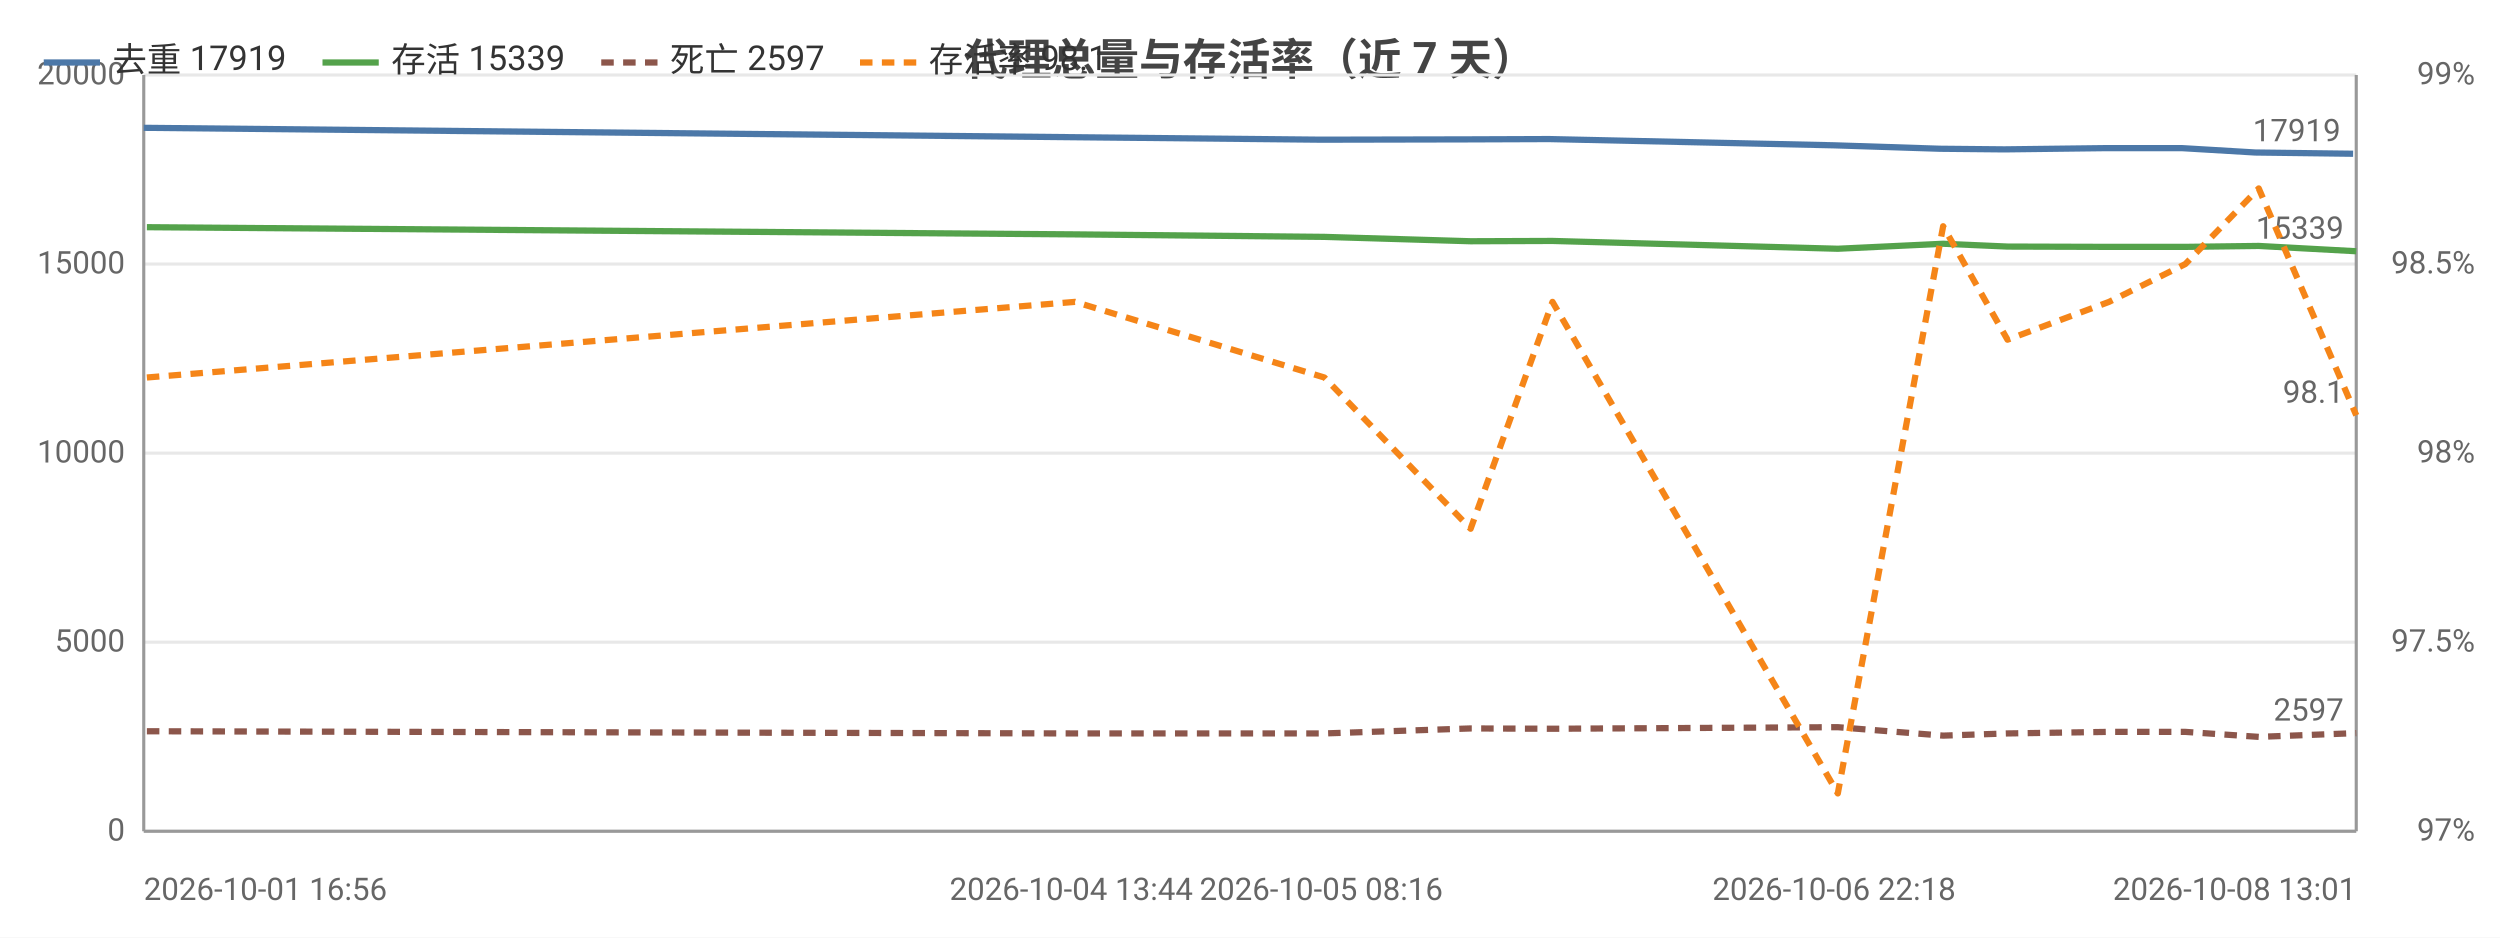
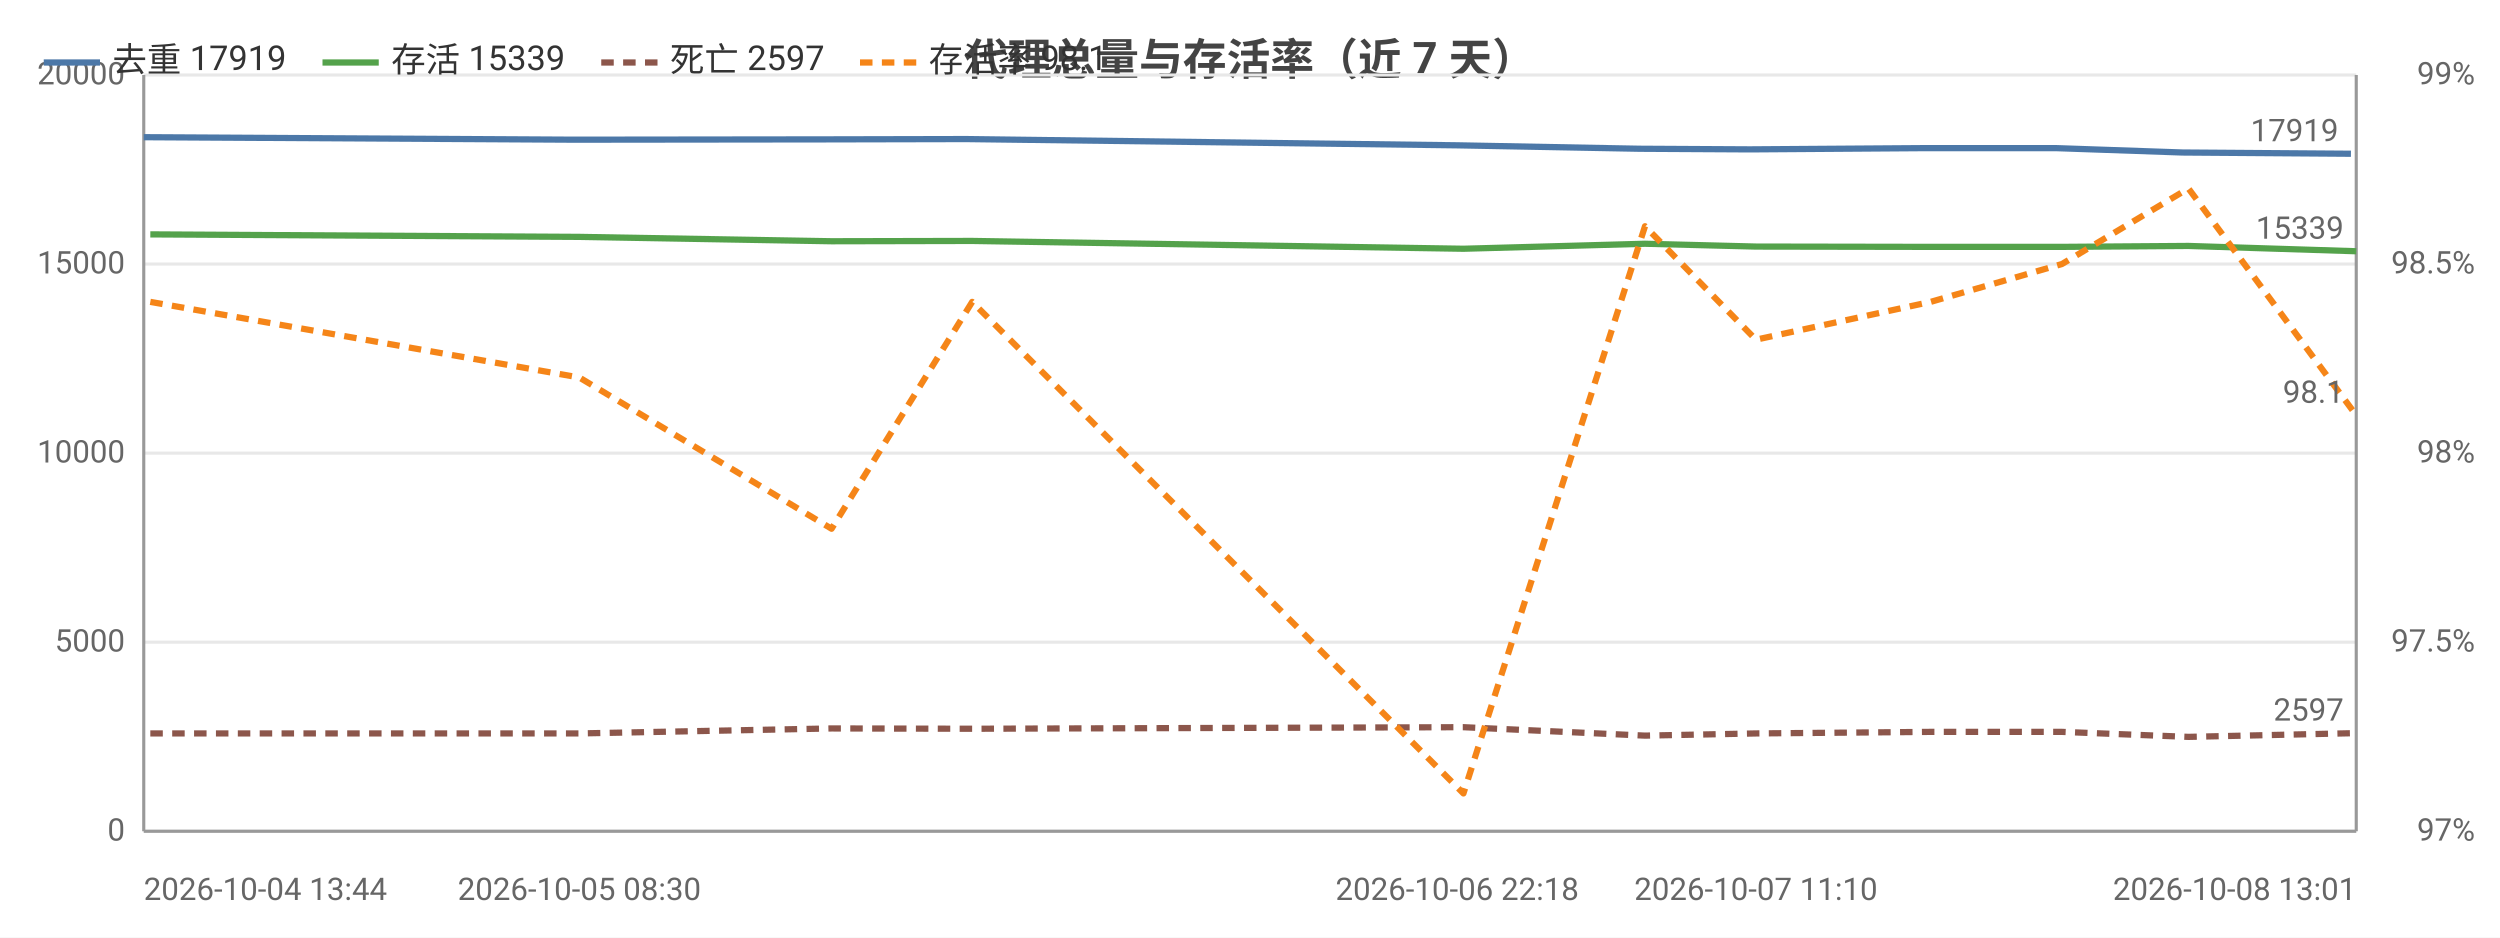
<svg xmlns="http://www.w3.org/2000/svg" width="800" height="300" viewBox="0 0 800 300">
  <rect width="800" height="300" fill="#ffffff" />
  <style>text{font-family:system-ui,-apple-system,'Segoe UI',Roboto,'PingFang SC','Microsoft YaHei','Noto Sans CJK SC',sans-serif}.g{stroke:#e8e8e8;stroke-width:1}.a{stroke:#999;stroke-width:1}.t{font-size:10px;fill:#666}.m{font-size:10px;text-anchor:middle;fill:#666}.e{font-size:10px;text-anchor:end;fill:#666}.l{font-size:11px;fill:#333}.tt{font-size:14px;font-weight:600;text-anchor:middle;fill:#444}.em{font-size:13px;text-anchor:middle;fill:#999}</style>
  <text class="tt" x="400.0" y="24">代理总量与存活率（近 7 天）</text>
  <line class="g" x1="46" y1="266" x2="754" y2="266" />
  <text class="e" x="40" y="269">0</text>
  <line class="g" x1="46" y1="205.5" x2="754" y2="205.5" />
  <text class="e" x="40" y="208.5">5000</text>
  <line class="g" x1="46" y1="145" x2="754" y2="145" />
  <text class="e" x="40" y="148">10000</text>
  <line class="g" x1="46" y1="84.5" x2="754" y2="84.5" />
  <text class="e" x="40" y="87.5">15000</text>
  <line class="g" x1="46" y1="24" x2="754" y2="24" />
  <text class="e" x="40" y="27">20000</text>
  <text class="e" x="792" y="269">97%</text>
  <text class="e" x="792" y="208.5">97.5%</text>
  <text class="e" x="792" y="148">98%</text>
  <text class="e" x="792" y="87.5">98.5%</text>
  <text class="e" x="792" y="27">99%</text>
  <line class="a" x1="754" y1="24" x2="754" y2="266" />
  <line class="a" x1="46" y1="24" x2="46" y2="266" />
  <line class="a" x1="46" y1="266" x2="754" y2="266" />
-   <polyline fill="none" stroke="#4c78a8" stroke-width="2" stroke-linejoin="round" points="46,40.9 342.8,43.9 422.8,44.7 469.7,44.6 495.7,44.5 586.9,46.5 620.8,47.6 641.4,47.8 673.8,47.4 698.2,47.4 721.7,48.8 753.0,49.2" />
-   <circle cx="46" cy="40.9" r="4" fill="transparent" />
-   <circle cx="342.8" cy="43.9" r="4" fill="transparent" />
-   <circle cx="422.8" cy="44.7" r="4" fill="transparent" />
-   <circle cx="469.7" cy="44.6" r="4" fill="transparent" />
-   <circle cx="495.7" cy="44.5" r="4" fill="transparent" />
-   <circle cx="586.9" cy="46.5" r="4" fill="transparent" />
-   <circle cx="620.8" cy="47.6" r="4" fill="transparent" />
-   <circle cx="641.4" cy="47.8" r="4" fill="transparent" />
-   <circle cx="673.8" cy="47.4" r="4" fill="transparent" />
-   <circle cx="698.2" cy="47.4" r="4" fill="transparent" />
-   <circle cx="721.7" cy="48.8" r="4" fill="transparent" />
-   <circle cx="753.0" cy="49.2" r="4" fill="transparent" />
-   <text class="t" x="749.0" y="45.2" text-anchor="end" fill="#4c78a8">17919</text>
-   <polyline fill="none" stroke="#54a24b" stroke-width="2" stroke-linejoin="round" points="47.0,72.7 344.0,75.0 423.8,75.8 470.6,77.2 496.8,77.1 588.1,79.6 621.8,78.0 642.4,78.9 674.9,79.0 699.3,79.0 722.8,78.7 754,80.4" />
-   <circle cx="47.0" cy="72.7" r="4" fill="transparent" />
-   <circle cx="344.0" cy="75.0" r="4" fill="transparent" />
-   <circle cx="423.8" cy="75.8" r="4" fill="transparent" />
-   <circle cx="470.6" cy="77.2" r="4" fill="transparent" />
-   <circle cx="496.8" cy="77.1" r="4" fill="transparent" />
-   <circle cx="588.1" cy="79.6" r="4" fill="transparent" />
-   <circle cx="621.8" cy="78.0" r="4" fill="transparent" />
-   <circle cx="642.4" cy="78.9" r="4" fill="transparent" />
-   <circle cx="674.9" cy="79.0" r="4" fill="transparent" />
-   <circle cx="699.3" cy="79.0" r="4" fill="transparent" />
-   <circle cx="722.8" cy="78.7" r="4" fill="transparent" />
+   <polyline fill="none" stroke="#4c78a8" stroke-width="2" stroke-linejoin="round" points="46,43.9 183.8,44.7 264.4,44.6 309.2,44.5 466.3,46.5 524.7,47.6 560.0,47.8 615.9,47.4 657.9,47.4 698.4,48.8 752.3,49.2" />
+   <circle cx="46" cy="43.9" r="4" fill="transparent" />
+   <circle cx="183.8" cy="44.7" r="4" fill="transparent" />
+   <circle cx="264.4" cy="44.6" r="4" fill="transparent" />
+   <circle cx="309.2" cy="44.5" r="4" fill="transparent" />
+   <circle cx="466.3" cy="46.5" r="4" fill="transparent" />
+   <circle cx="524.7" cy="47.6" r="4" fill="transparent" />
+   <circle cx="560.0" cy="47.8" r="4" fill="transparent" />
+   <circle cx="615.9" cy="47.4" r="4" fill="transparent" />
+   <circle cx="657.9" cy="47.4" r="4" fill="transparent" />
+   <circle cx="698.4" cy="48.8" r="4" fill="transparent" />
+   <circle cx="752.3" cy="49.2" r="4" fill="transparent" />
+   <text class="t" x="748.3" y="45.2" text-anchor="end" fill="#4c78a8">17919</text>
+   <polyline fill="none" stroke="#54a24b" stroke-width="2" stroke-linejoin="round" points="48.1,75.0 185.4,75.8 266.1,77.2 311.1,77.1 468.3,79.6 526.4,78.0 561.9,78.9 617.8,79.0 659.8,79.0 700.3,78.7 754,80.4" />
+   <circle cx="48.1" cy="75.0" r="4" fill="transparent" />
+   <circle cx="185.4" cy="75.8" r="4" fill="transparent" />
+   <circle cx="266.1" cy="77.2" r="4" fill="transparent" />
+   <circle cx="311.1" cy="77.1" r="4" fill="transparent" />
+   <circle cx="468.3" cy="79.6" r="4" fill="transparent" />
+   <circle cx="526.4" cy="78.0" r="4" fill="transparent" />
+   <circle cx="561.9" cy="78.9" r="4" fill="transparent" />
+   <circle cx="617.8" cy="79.0" r="4" fill="transparent" />
+   <circle cx="659.8" cy="79.0" r="4" fill="transparent" />
+   <circle cx="700.3" cy="78.7" r="4" fill="transparent" />
  <circle cx="754" cy="80.4" r="4" fill="transparent" />
  <text class="t" x="750" y="76.4" text-anchor="end" fill="#54a24b">15339</text>
-   <polyline fill="none" stroke="#8c564b" stroke-width="2" stroke-dasharray="4,3" stroke-linejoin="round" points="47.0,234.0 344.0,234.7 423.8,234.7 470.6,233.1 496.8,233.2 588.1,232.7 621.8,235.4 642.4,234.7 674.9,234.2 699.3,234.2 722.8,235.8 754,234.6" />
-   <circle cx="47.0" cy="234.0" r="4" fill="transparent" />
-   <circle cx="344.0" cy="234.7" r="4" fill="transparent" />
-   <circle cx="423.8" cy="234.7" r="4" fill="transparent" />
-   <circle cx="470.6" cy="233.1" r="4" fill="transparent" />
-   <circle cx="496.8" cy="233.2" r="4" fill="transparent" />
-   <circle cx="588.1" cy="232.7" r="4" fill="transparent" />
-   <circle cx="621.8" cy="235.4" r="4" fill="transparent" />
-   <circle cx="642.4" cy="234.7" r="4" fill="transparent" />
-   <circle cx="674.9" cy="234.2" r="4" fill="transparent" />
-   <circle cx="699.3" cy="234.2" r="4" fill="transparent" />
-   <circle cx="722.8" cy="235.8" r="4" fill="transparent" />
+   <polyline fill="none" stroke="#8c564b" stroke-width="2" stroke-dasharray="4,3" stroke-linejoin="round" points="48.1,234.7 185.4,234.7 266.1,233.1 311.1,233.2 468.3,232.7 526.4,235.4 561.9,234.7 617.8,234.2 659.8,234.2 700.3,235.8 754,234.6" />
+   <circle cx="48.1" cy="234.7" r="4" fill="transparent" />
+   <circle cx="185.4" cy="234.7" r="4" fill="transparent" />
+   <circle cx="266.1" cy="233.1" r="4" fill="transparent" />
+   <circle cx="311.1" cy="233.2" r="4" fill="transparent" />
+   <circle cx="468.3" cy="232.7" r="4" fill="transparent" />
+   <circle cx="526.4" cy="235.4" r="4" fill="transparent" />
+   <circle cx="561.9" cy="234.7" r="4" fill="transparent" />
+   <circle cx="617.8" cy="234.2" r="4" fill="transparent" />
+   <circle cx="659.8" cy="234.2" r="4" fill="transparent" />
+   <circle cx="700.3" cy="235.8" r="4" fill="transparent" />
  <circle cx="754" cy="234.6" r="4" fill="transparent" />
  <text class="t" x="750" y="230.6" text-anchor="end" fill="#8c564b">2597</text>
-   <polyline fill="none" stroke="#f58518" stroke-width="2" stroke-dasharray="4,3" stroke-linejoin="round" points="47.0,120.8 344.0,96.6 423.8,120.8 470.6,169.2 496.8,96.6 588.1,253.9 621.8,72.4 642.4,108.7 674.9,96.6 699.3,84.5 722.8,60.3 754,132.9" />
-   <circle cx="47.0" cy="120.8" r="4" fill="transparent" />
-   <circle cx="344.0" cy="96.6" r="4" fill="transparent" />
-   <circle cx="423.8" cy="120.8" r="4" fill="transparent" />
-   <circle cx="470.6" cy="169.2" r="4" fill="transparent" />
-   <circle cx="496.8" cy="96.6" r="4" fill="transparent" />
-   <circle cx="588.1" cy="253.9" r="4" fill="transparent" />
-   <circle cx="621.8" cy="72.4" r="4" fill="transparent" />
-   <circle cx="642.4" cy="108.7" r="4" fill="transparent" />
-   <circle cx="674.9" cy="96.6" r="4" fill="transparent" />
-   <circle cx="699.3" cy="84.5" r="4" fill="transparent" />
-   <circle cx="722.8" cy="60.3" r="4" fill="transparent" />
+   <polyline fill="none" stroke="#f58518" stroke-width="2" stroke-dasharray="4,3" stroke-linejoin="round" points="48.1,96.6 185.4,120.8 266.1,169.2 311.1,96.6 468.3,253.9 526.4,72.4 561.9,108.7 617.8,96.6 659.8,84.5 700.3,60.3 754,132.9" />
+   <circle cx="48.1" cy="96.6" r="4" fill="transparent" />
+   <circle cx="185.4" cy="120.8" r="4" fill="transparent" />
+   <circle cx="266.1" cy="169.2" r="4" fill="transparent" />
+   <circle cx="311.1" cy="96.6" r="4" fill="transparent" />
+   <circle cx="468.3" cy="253.9" r="4" fill="transparent" />
+   <circle cx="526.4" cy="72.4" r="4" fill="transparent" />
+   <circle cx="561.9" cy="108.7" r="4" fill="transparent" />
+   <circle cx="617.8" cy="96.6" r="4" fill="transparent" />
+   <circle cx="659.8" cy="84.5" r="4" fill="transparent" />
+   <circle cx="700.3" cy="60.3" r="4" fill="transparent" />
  <circle cx="754" cy="132.9" r="4" fill="transparent" />
  <text class="t" x="750" y="128.9" text-anchor="end" fill="#f58518">98.1</text>
-   <text class="t" x="46" y="288">2026-10-01 16:56</text>
-   <text class="m" x="342.8" y="288">2026-10-04 13:44</text>
-   <text class="m" x="422.8" y="288">2026-10-05 08:16</text>
-   <text class="m" x="586.9" y="288">2026-10-06 22:18</text>
+   <text class="t" x="46" y="288">2026-10-04 13:44</text>
+   <text class="m" x="185.4" y="288">2026-10-05 08:30</text>
+   <text class="m" x="466.3" y="288">2026-10-06 22:18</text>
+   <text class="m" x="561.9" y="288">2026-10-07 11:10</text>
  <text class="e" x="754" y="288">2026-10-08 13:01</text>
  <line x1="14" y1="20" x2="32" y2="20" stroke="#4c78a8" stroke-width="2" />
  <text class="l" x="36" y="23">去重 17919</text>
  <line x1="103.2" y1="20" x2="121.2" y2="20" stroke="#54a24b" stroke-width="2" />
  <text class="l" x="125.2" y="23">存活 15339</text>
  <line x1="192.4" y1="20" x2="210.4" y2="20" stroke="#8c564b" stroke-width="2" stroke-dasharray="4,3" />
  <text class="l" x="214.4" y="23">死亡 2597</text>
  <line x1="275.2" y1="20" x2="293.2" y2="20" stroke="#f58518" stroke-width="2" stroke-dasharray="4,3" />
  <text class="l" x="297.2" y="23">存活率 98.1</text>
</svg>
